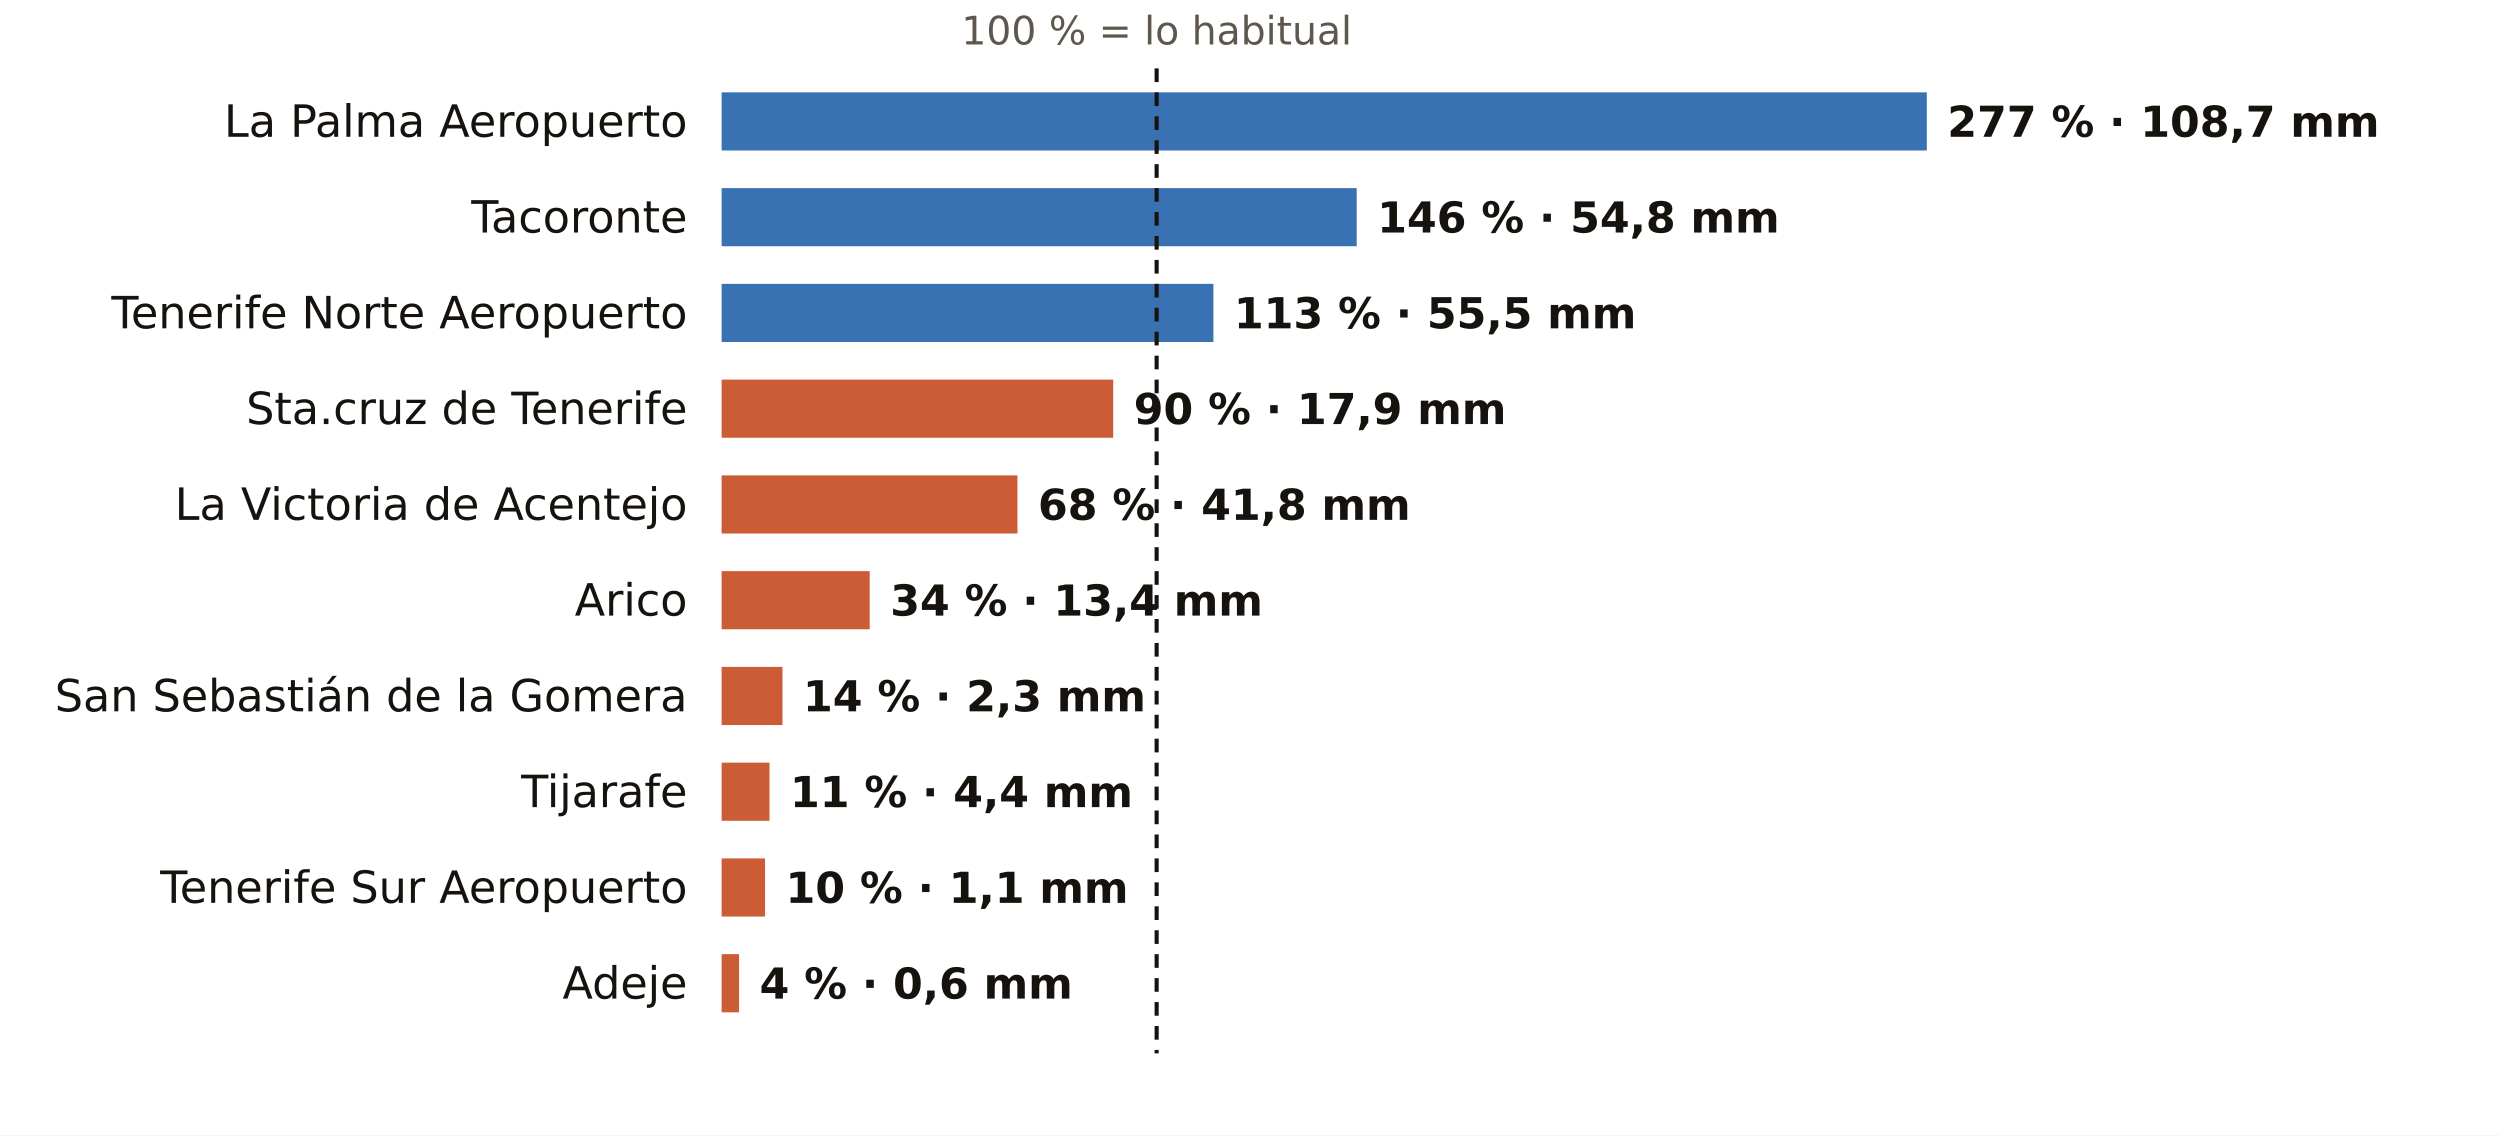
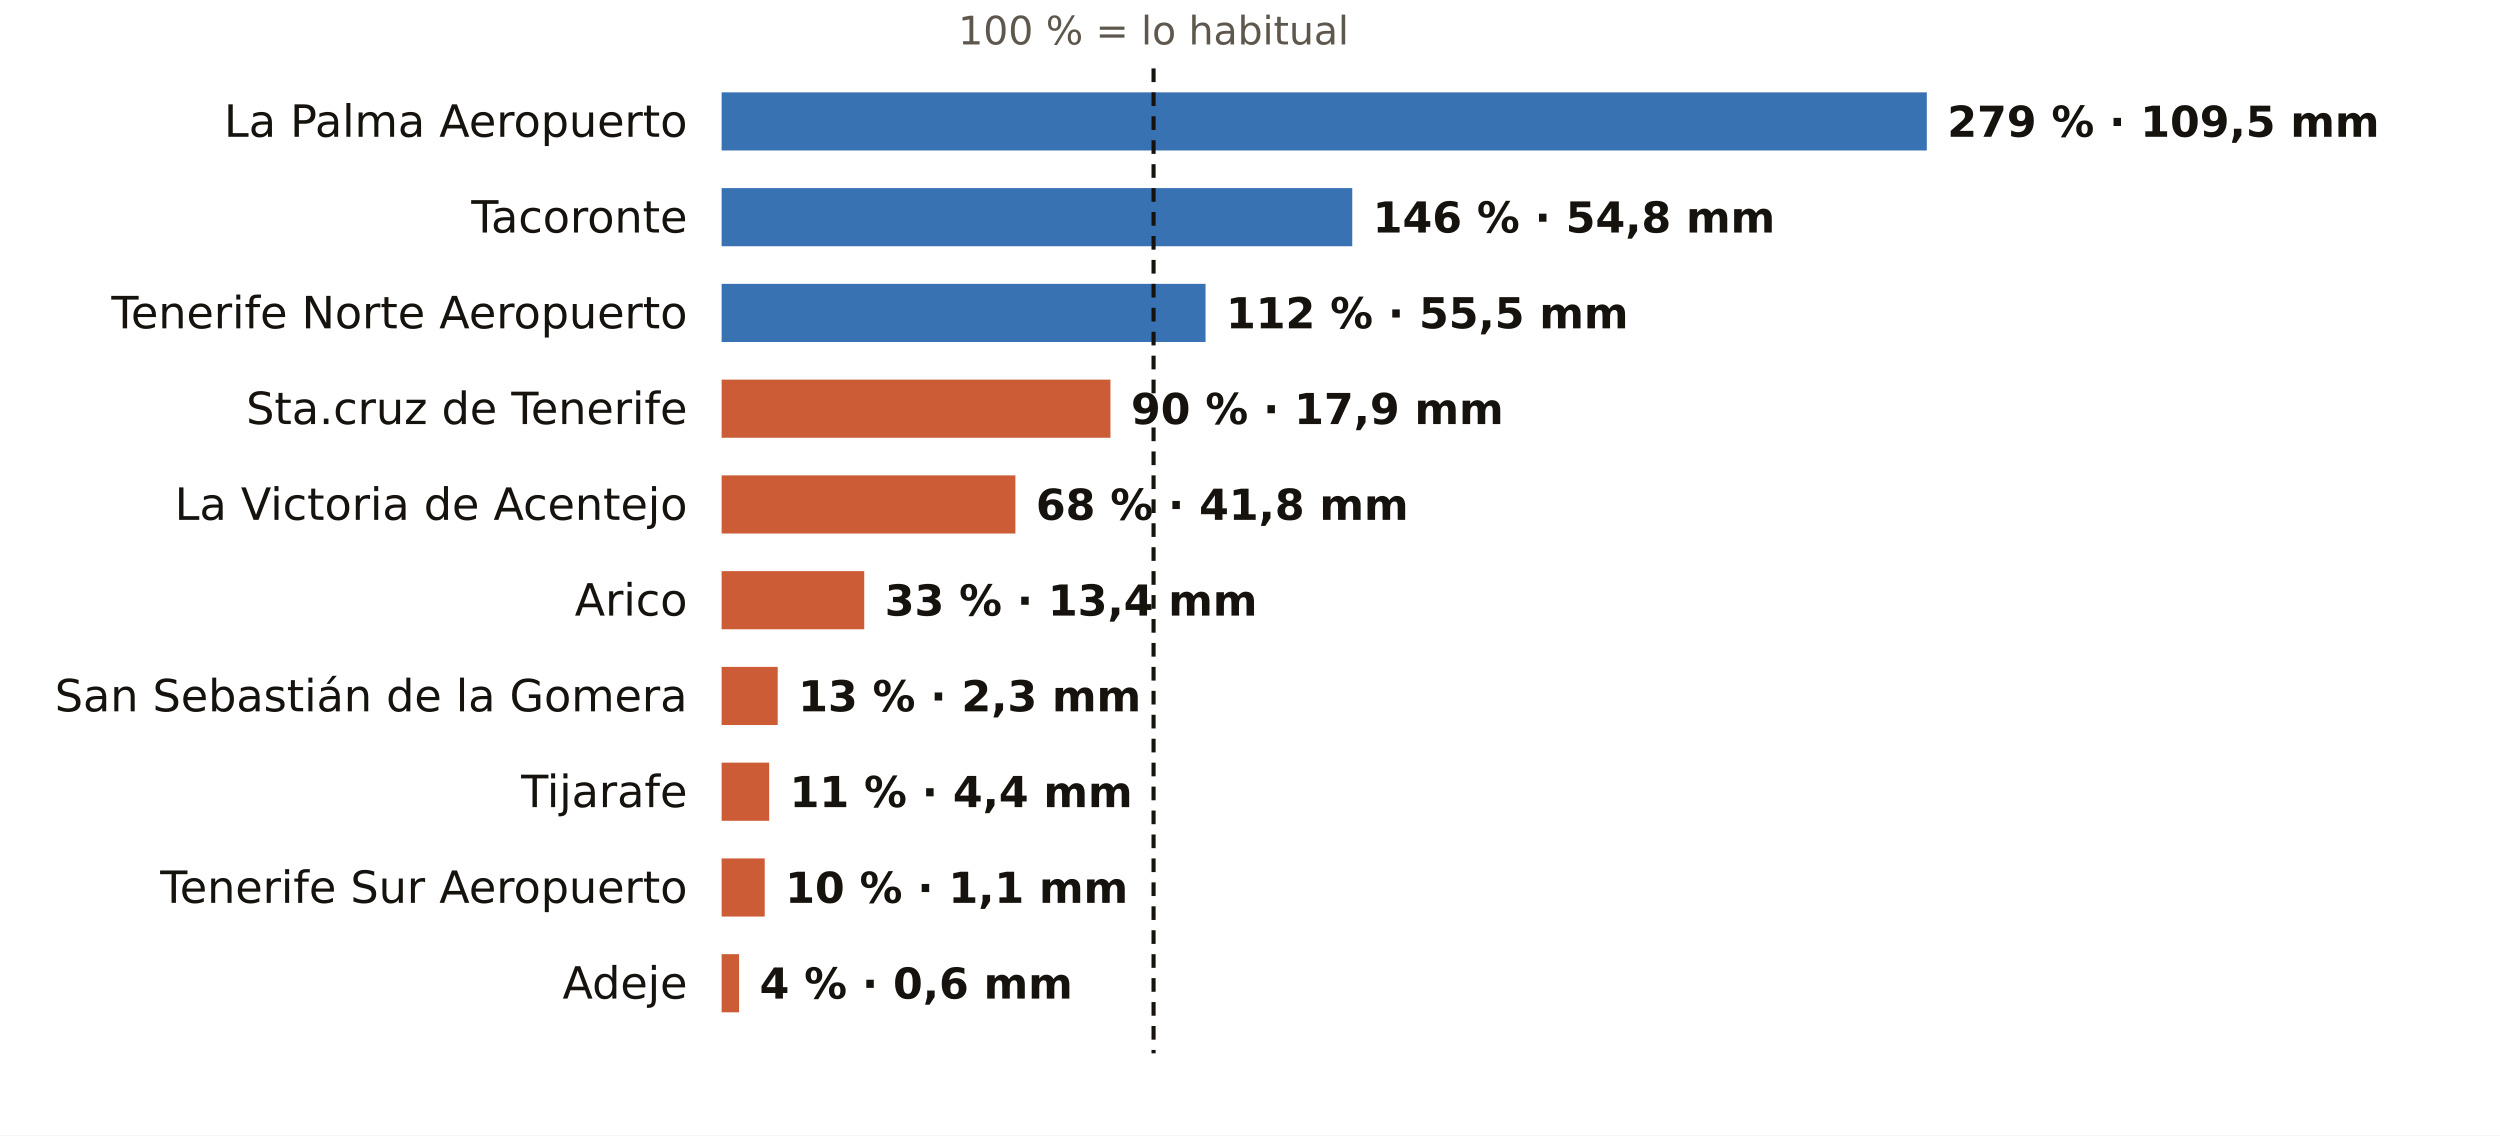
<svg xmlns="http://www.w3.org/2000/svg" viewBox="0 0 731 332" width="731" height="332" role="img" aria-label="El otoño en los pluviómetros de AEMET de Santa Cruz de Tenerife: % de lo habitual">
  <rect width="731" height="332" fill="#FFFFFF" />
-   <text x="338.2" y="13.0" font-size="11.5" fill="#5E574E" text-anchor="middle" font-weight="400" font-family="Public Sans, DejaVu Sans, Arial, sans-serif">100 % = lo habitual</text>
+   <text x="337.3" y="13.0" font-size="11.5" fill="#5E574E" text-anchor="middle" font-weight="400" font-family="Public Sans, DejaVu Sans, Arial, sans-serif">100 % = lo habitual</text>
  <text x="201.0" y="40.0" font-size="13" fill="#16130F" text-anchor="end" font-weight="500" font-family="Public Sans, DejaVu Sans, Arial, sans-serif">La Palma Aeropuerto</text>
  <rect x="211" y="27" width="352.4" height="17" fill="#1F5FA8" opacity="0.88" />
-   <text x="569.4" y="40.0" font-size="12.5" fill="#16130F" text-anchor="start" font-weight="600" font-family="Public Sans, DejaVu Sans, Arial, sans-serif">277 % · 108,7 mm</text>
+   <text x="569.4" y="40.0" font-size="12.5" fill="#16130F" text-anchor="start" font-weight="600" font-family="Public Sans, DejaVu Sans, Arial, sans-serif">279 % · 109,5 mm</text>
  <text x="201.0" y="68.0" font-size="13" fill="#16130F" text-anchor="end" font-weight="500" font-family="Public Sans, DejaVu Sans, Arial, sans-serif">Tacoronte</text>
-   <rect x="211" y="55" width="185.7" height="17" fill="#1F5FA8" opacity="0.88" />
-   <text x="402.7" y="68.0" font-size="12.5" fill="#16130F" text-anchor="start" font-weight="600" font-family="Public Sans, DejaVu Sans, Arial, sans-serif">146 % · 54,8 mm</text>
+   <rect x="211" y="55" width="184.4" height="17" fill="#1F5FA8" opacity="0.88" />
+   <text x="401.4" y="68.0" font-size="12.5" fill="#16130F" text-anchor="start" font-weight="600" font-family="Public Sans, DejaVu Sans, Arial, sans-serif">146 % · 54,8 mm</text>
  <text x="201.0" y="96.0" font-size="13" fill="#16130F" text-anchor="end" font-weight="500" font-family="Public Sans, DejaVu Sans, Arial, sans-serif">Tenerife Norte Aeropuerto</text>
-   <rect x="211" y="83" width="143.8" height="17" fill="#1F5FA8" opacity="0.88" />
-   <text x="360.8" y="96.0" font-size="12.5" fill="#16130F" text-anchor="start" font-weight="600" font-family="Public Sans, DejaVu Sans, Arial, sans-serif">113 % · 55,5 mm</text>
+   <rect x="211" y="83" width="141.5" height="17" fill="#1F5FA8" opacity="0.88" />
+   <text x="358.5" y="96.0" font-size="12.5" fill="#16130F" text-anchor="start" font-weight="600" font-family="Public Sans, DejaVu Sans, Arial, sans-serif">112 % · 55,5 mm</text>
  <text x="201.0" y="124.0" font-size="13" fill="#16130F" text-anchor="end" font-weight="500" font-family="Public Sans, DejaVu Sans, Arial, sans-serif">Sta.cruz de Tenerife</text>
-   <rect x="211" y="111" width="114.5" height="17" fill="#C4461A" opacity="0.88" />
-   <text x="331.5" y="124.0" font-size="12.5" fill="#16130F" text-anchor="start" font-weight="600" font-family="Public Sans, DejaVu Sans, Arial, sans-serif">90 % · 17,9 mm</text>
+   <rect x="211" y="111" width="113.7" height="17" fill="#C4461A" opacity="0.88" />
+   <text x="330.7" y="124.0" font-size="12.5" fill="#16130F" text-anchor="start" font-weight="600" font-family="Public Sans, DejaVu Sans, Arial, sans-serif">90 % · 17,9 mm</text>
  <text x="201.0" y="152.0" font-size="13" fill="#16130F" text-anchor="end" font-weight="500" font-family="Public Sans, DejaVu Sans, Arial, sans-serif">La Victoria de Acentejo</text>
-   <rect x="211" y="139" width="86.5" height="17" fill="#C4461A" opacity="0.88" />
-   <text x="303.5" y="152.0" font-size="12.5" fill="#16130F" text-anchor="start" font-weight="600" font-family="Public Sans, DejaVu Sans, Arial, sans-serif">68 % · 41,8 mm</text>
+   <rect x="211" y="139" width="85.9" height="17" fill="#C4461A" opacity="0.88" />
+   <text x="302.9" y="152.0" font-size="12.5" fill="#16130F" text-anchor="start" font-weight="600" font-family="Public Sans, DejaVu Sans, Arial, sans-serif">68 % · 41,8 mm</text>
  <text x="201.0" y="180.0" font-size="13" fill="#16130F" text-anchor="end" font-weight="500" font-family="Public Sans, DejaVu Sans, Arial, sans-serif">Arico</text>
-   <rect x="211" y="167" width="43.3" height="17" fill="#C4461A" opacity="0.88" />
-   <text x="260.3" y="180.0" font-size="12.5" fill="#16130F" text-anchor="start" font-weight="600" font-family="Public Sans, DejaVu Sans, Arial, sans-serif">34 % · 13,4 mm</text>
+   <rect x="211" y="167" width="41.7" height="17" fill="#C4461A" opacity="0.88" />
+   <text x="258.7" y="180.0" font-size="12.5" fill="#16130F" text-anchor="start" font-weight="600" font-family="Public Sans, DejaVu Sans, Arial, sans-serif">33 % · 13,4 mm</text>
  <text x="201.0" y="208.0" font-size="13" fill="#16130F" text-anchor="end" font-weight="500" font-family="Public Sans, DejaVu Sans, Arial, sans-serif">San Sebastián de la Gomera</text>
-   <rect x="211" y="195" width="17.8" height="17" fill="#C4461A" opacity="0.88" />
-   <text x="234.8" y="208.0" font-size="12.5" fill="#16130F" text-anchor="start" font-weight="600" font-family="Public Sans, DejaVu Sans, Arial, sans-serif">14 % · 2,3 mm</text>
+   <rect x="211" y="195" width="16.4" height="17" fill="#C4461A" opacity="0.88" />
+   <text x="233.4" y="208.0" font-size="12.5" fill="#16130F" text-anchor="start" font-weight="600" font-family="Public Sans, DejaVu Sans, Arial, sans-serif">13 % · 2,3 mm</text>
  <text x="201.0" y="236.0" font-size="13" fill="#16130F" text-anchor="end" font-weight="500" font-family="Public Sans, DejaVu Sans, Arial, sans-serif">Tijarafe</text>
-   <rect x="211" y="223" width="14.0" height="17" fill="#C4461A" opacity="0.88" />
-   <text x="231.0" y="236.0" font-size="12.5" fill="#16130F" text-anchor="start" font-weight="600" font-family="Public Sans, DejaVu Sans, Arial, sans-serif">11 % · 4,4 mm</text>
+   <rect x="211" y="223" width="13.9" height="17" fill="#C4461A" opacity="0.88" />
+   <text x="230.9" y="236.0" font-size="12.5" fill="#16130F" text-anchor="start" font-weight="600" font-family="Public Sans, DejaVu Sans, Arial, sans-serif">11 % · 4,4 mm</text>
  <text x="201.0" y="264.0" font-size="13" fill="#16130F" text-anchor="end" font-weight="500" font-family="Public Sans, DejaVu Sans, Arial, sans-serif">Tenerife Sur Aeropuerto</text>
-   <rect x="211" y="251" width="12.7" height="17" fill="#C4461A" opacity="0.88" />
-   <text x="229.7" y="264.0" font-size="12.5" fill="#16130F" text-anchor="start" font-weight="600" font-family="Public Sans, DejaVu Sans, Arial, sans-serif">10 % · 1,1 mm</text>
+   <rect x="211" y="251" width="12.6" height="17" fill="#C4461A" opacity="0.88" />
+   <text x="229.6" y="264.0" font-size="12.5" fill="#16130F" text-anchor="start" font-weight="600" font-family="Public Sans, DejaVu Sans, Arial, sans-serif">10 % · 1,1 mm</text>
  <text x="201.0" y="292.0" font-size="13" fill="#16130F" text-anchor="end" font-weight="500" font-family="Public Sans, DejaVu Sans, Arial, sans-serif">Adeje</text>
  <rect x="211" y="279" width="5.1" height="17" fill="#C4461A" opacity="0.88" />
  <text x="222.1" y="292.0" font-size="12.5" fill="#16130F" text-anchor="start" font-weight="600" font-family="Public Sans, DejaVu Sans, Arial, sans-serif">4 % · 0,6 mm</text>
-   <line x1="338.2" x2="338.2" y1="20" y2="308" stroke="#16130F" stroke-width="1.2" stroke-dasharray="4 3" />
+   <line x1="337.3" x2="337.3" y1="20" y2="308" stroke="#16130F" stroke-width="1.2" stroke-dasharray="4 3" />
</svg>
